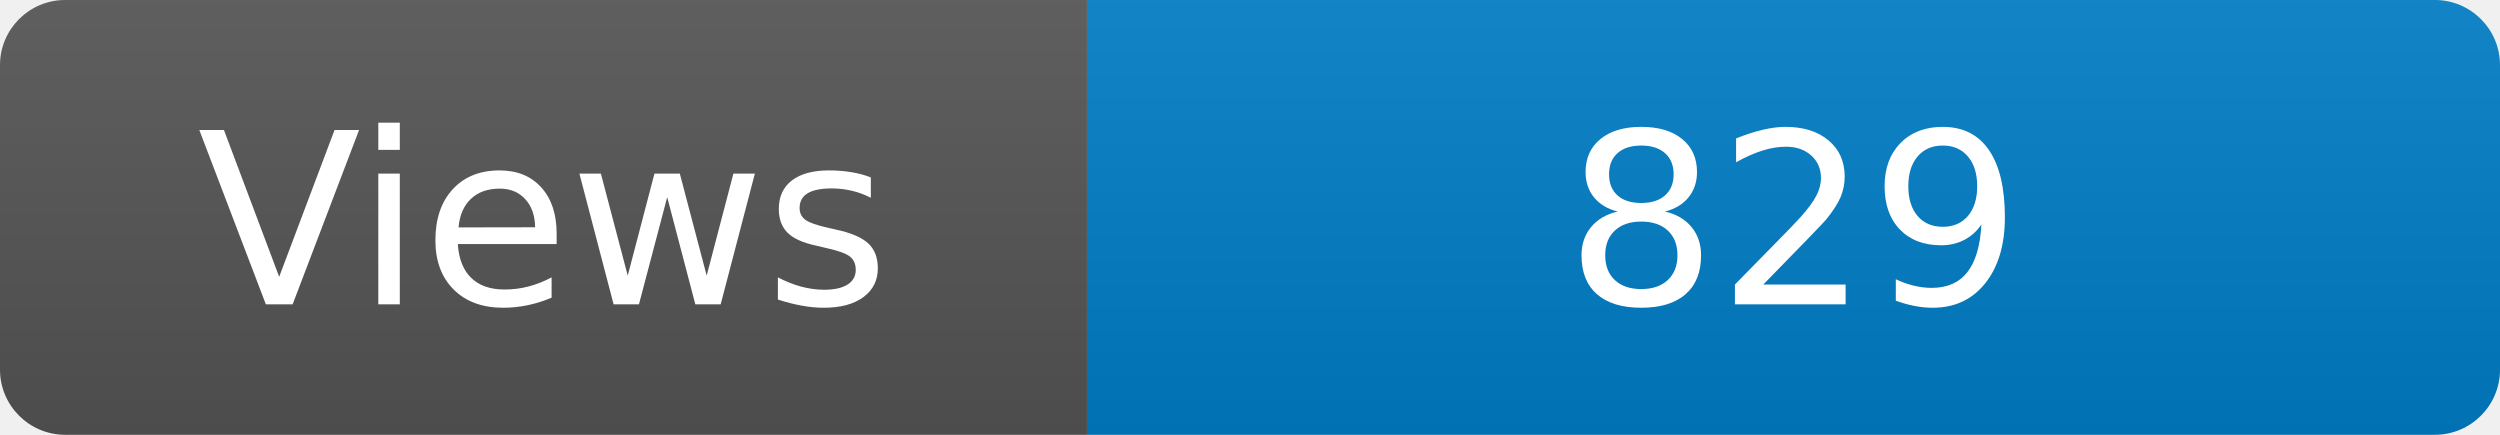
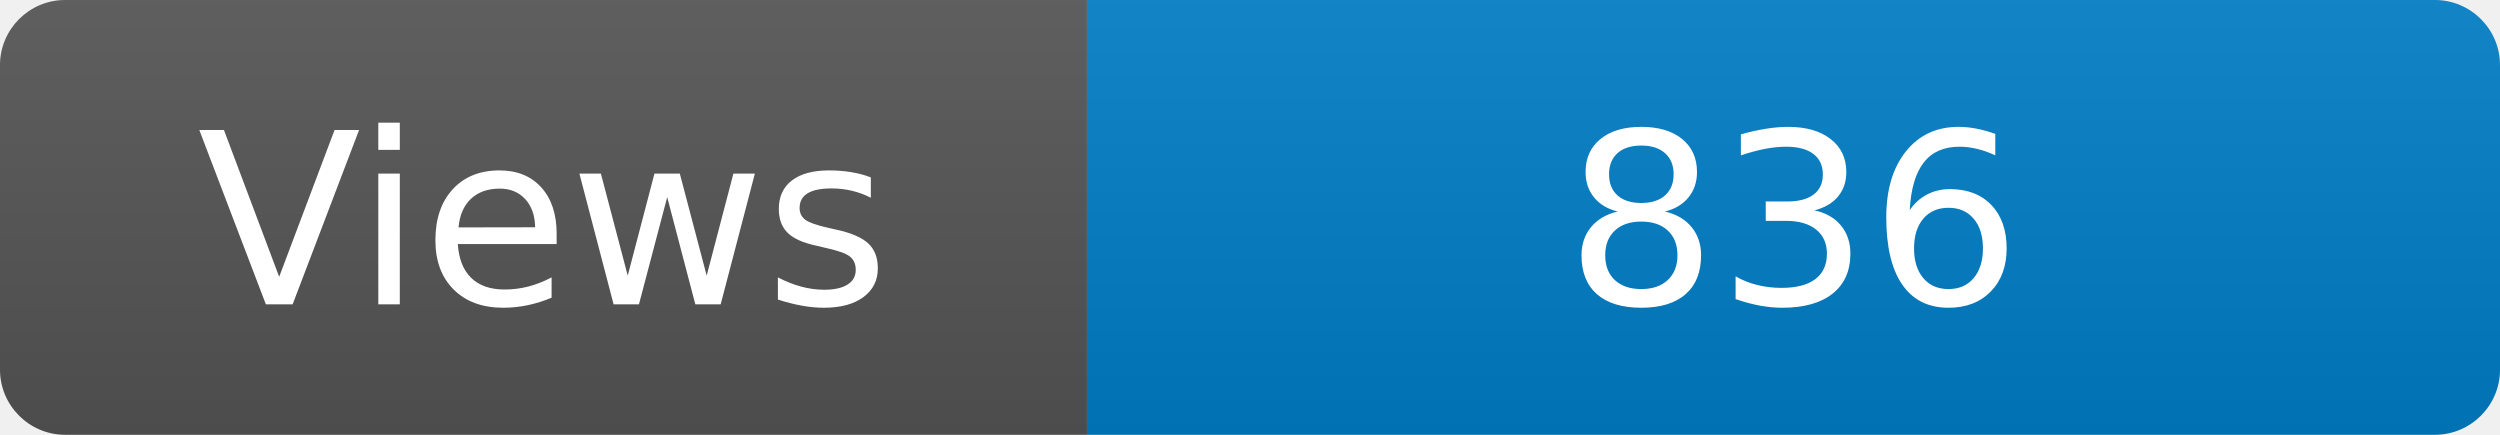
<svg xmlns="http://www.w3.org/2000/svg" width="115" height="20" role="img" aria-label="Maintained?: yes">
  <linearGradient id="s" x2="0" y2="100%">
    <stop offset="0" stop-color="#bbb" stop-opacity=".1" />
    <stop offset="1" stop-opacity=".1" />
  </linearGradient>
  <clipPath id="r">
    <rect width="115" height="20" rx="3" fill="#fff" />
  </clipPath>
  <g clip-path="url(#r)">
    <rect width="50" height="20" fill="#555" />
    <rect x="50" width="160" height="20" fill="#007ec6" />
    <rect width="115" height="20" fill="url(#s)" />
  </g>
  <g fill="#fff" text-anchor="middle" font-family="Verdana,Geneva,DejaVu Sans,sans-serif" font-size="110">
    <text x="250" y="140" transform="scale(.1)" fill="#fff">Views</text>
-     <text x="825" y="140" transform="scale(.1)" fill="#fff">829</text>
+     <text x="825" y="140" transform="scale(.1)" fill="#fff">836</text>
  </g>
</svg>
